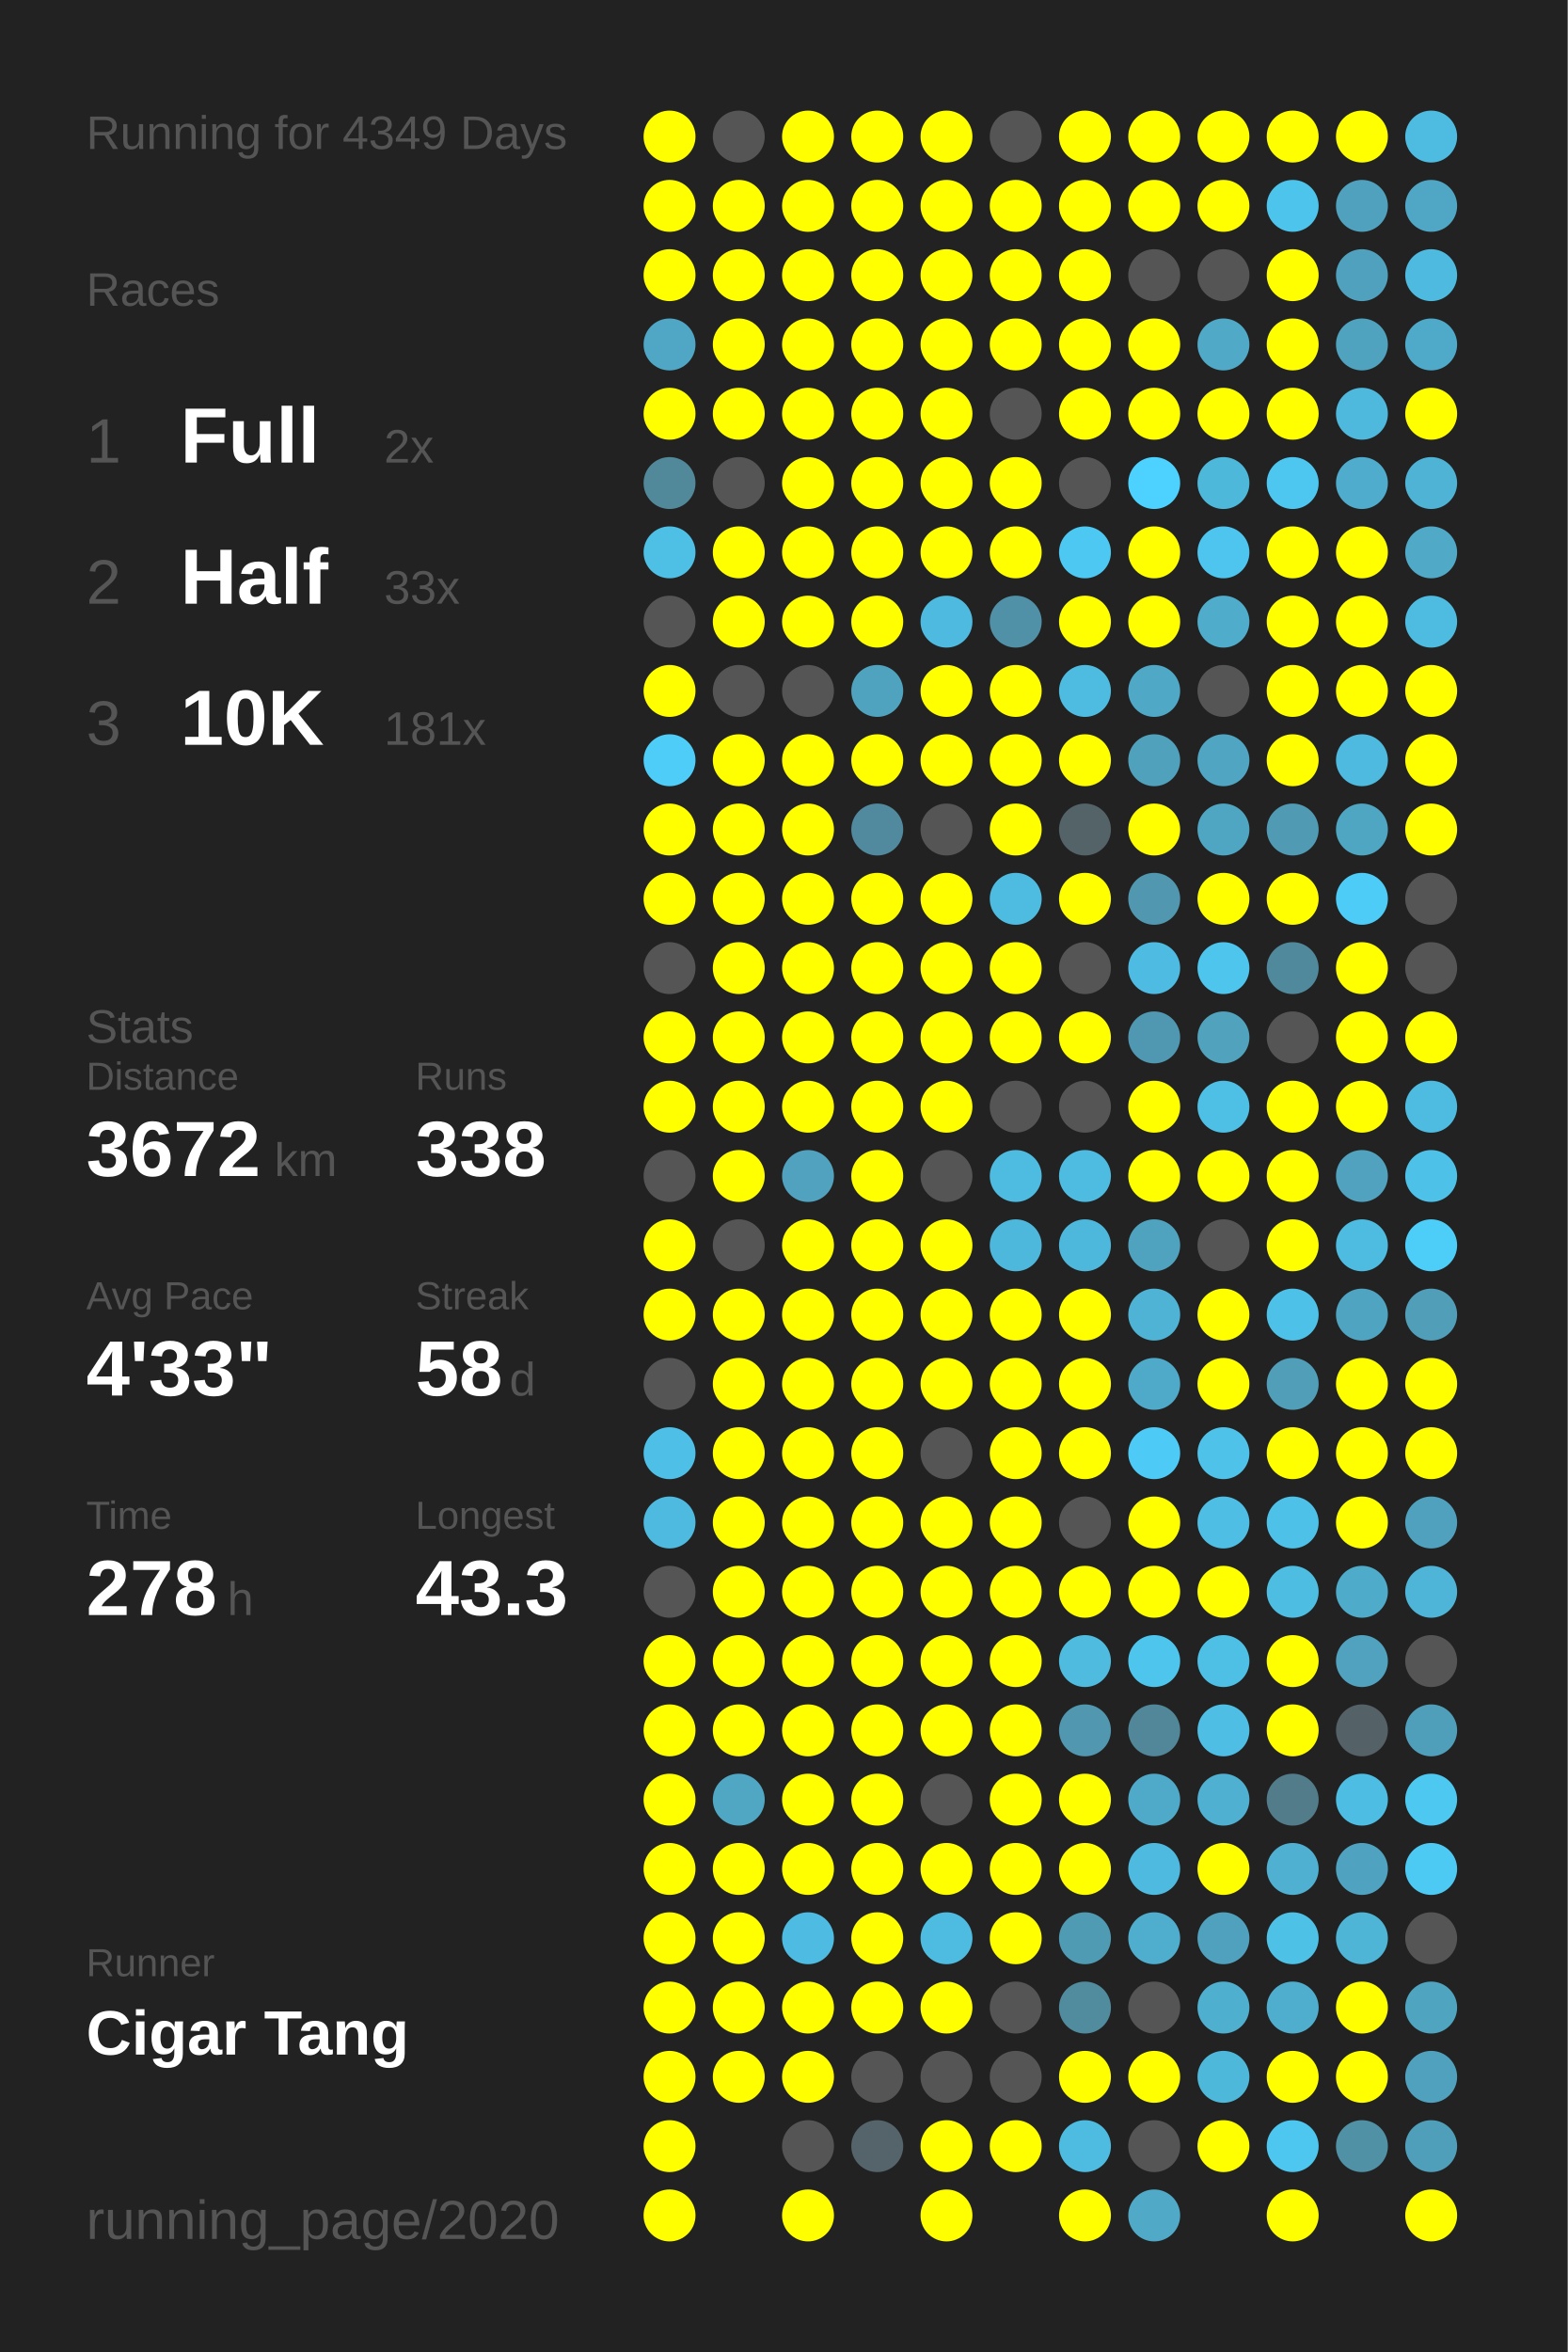
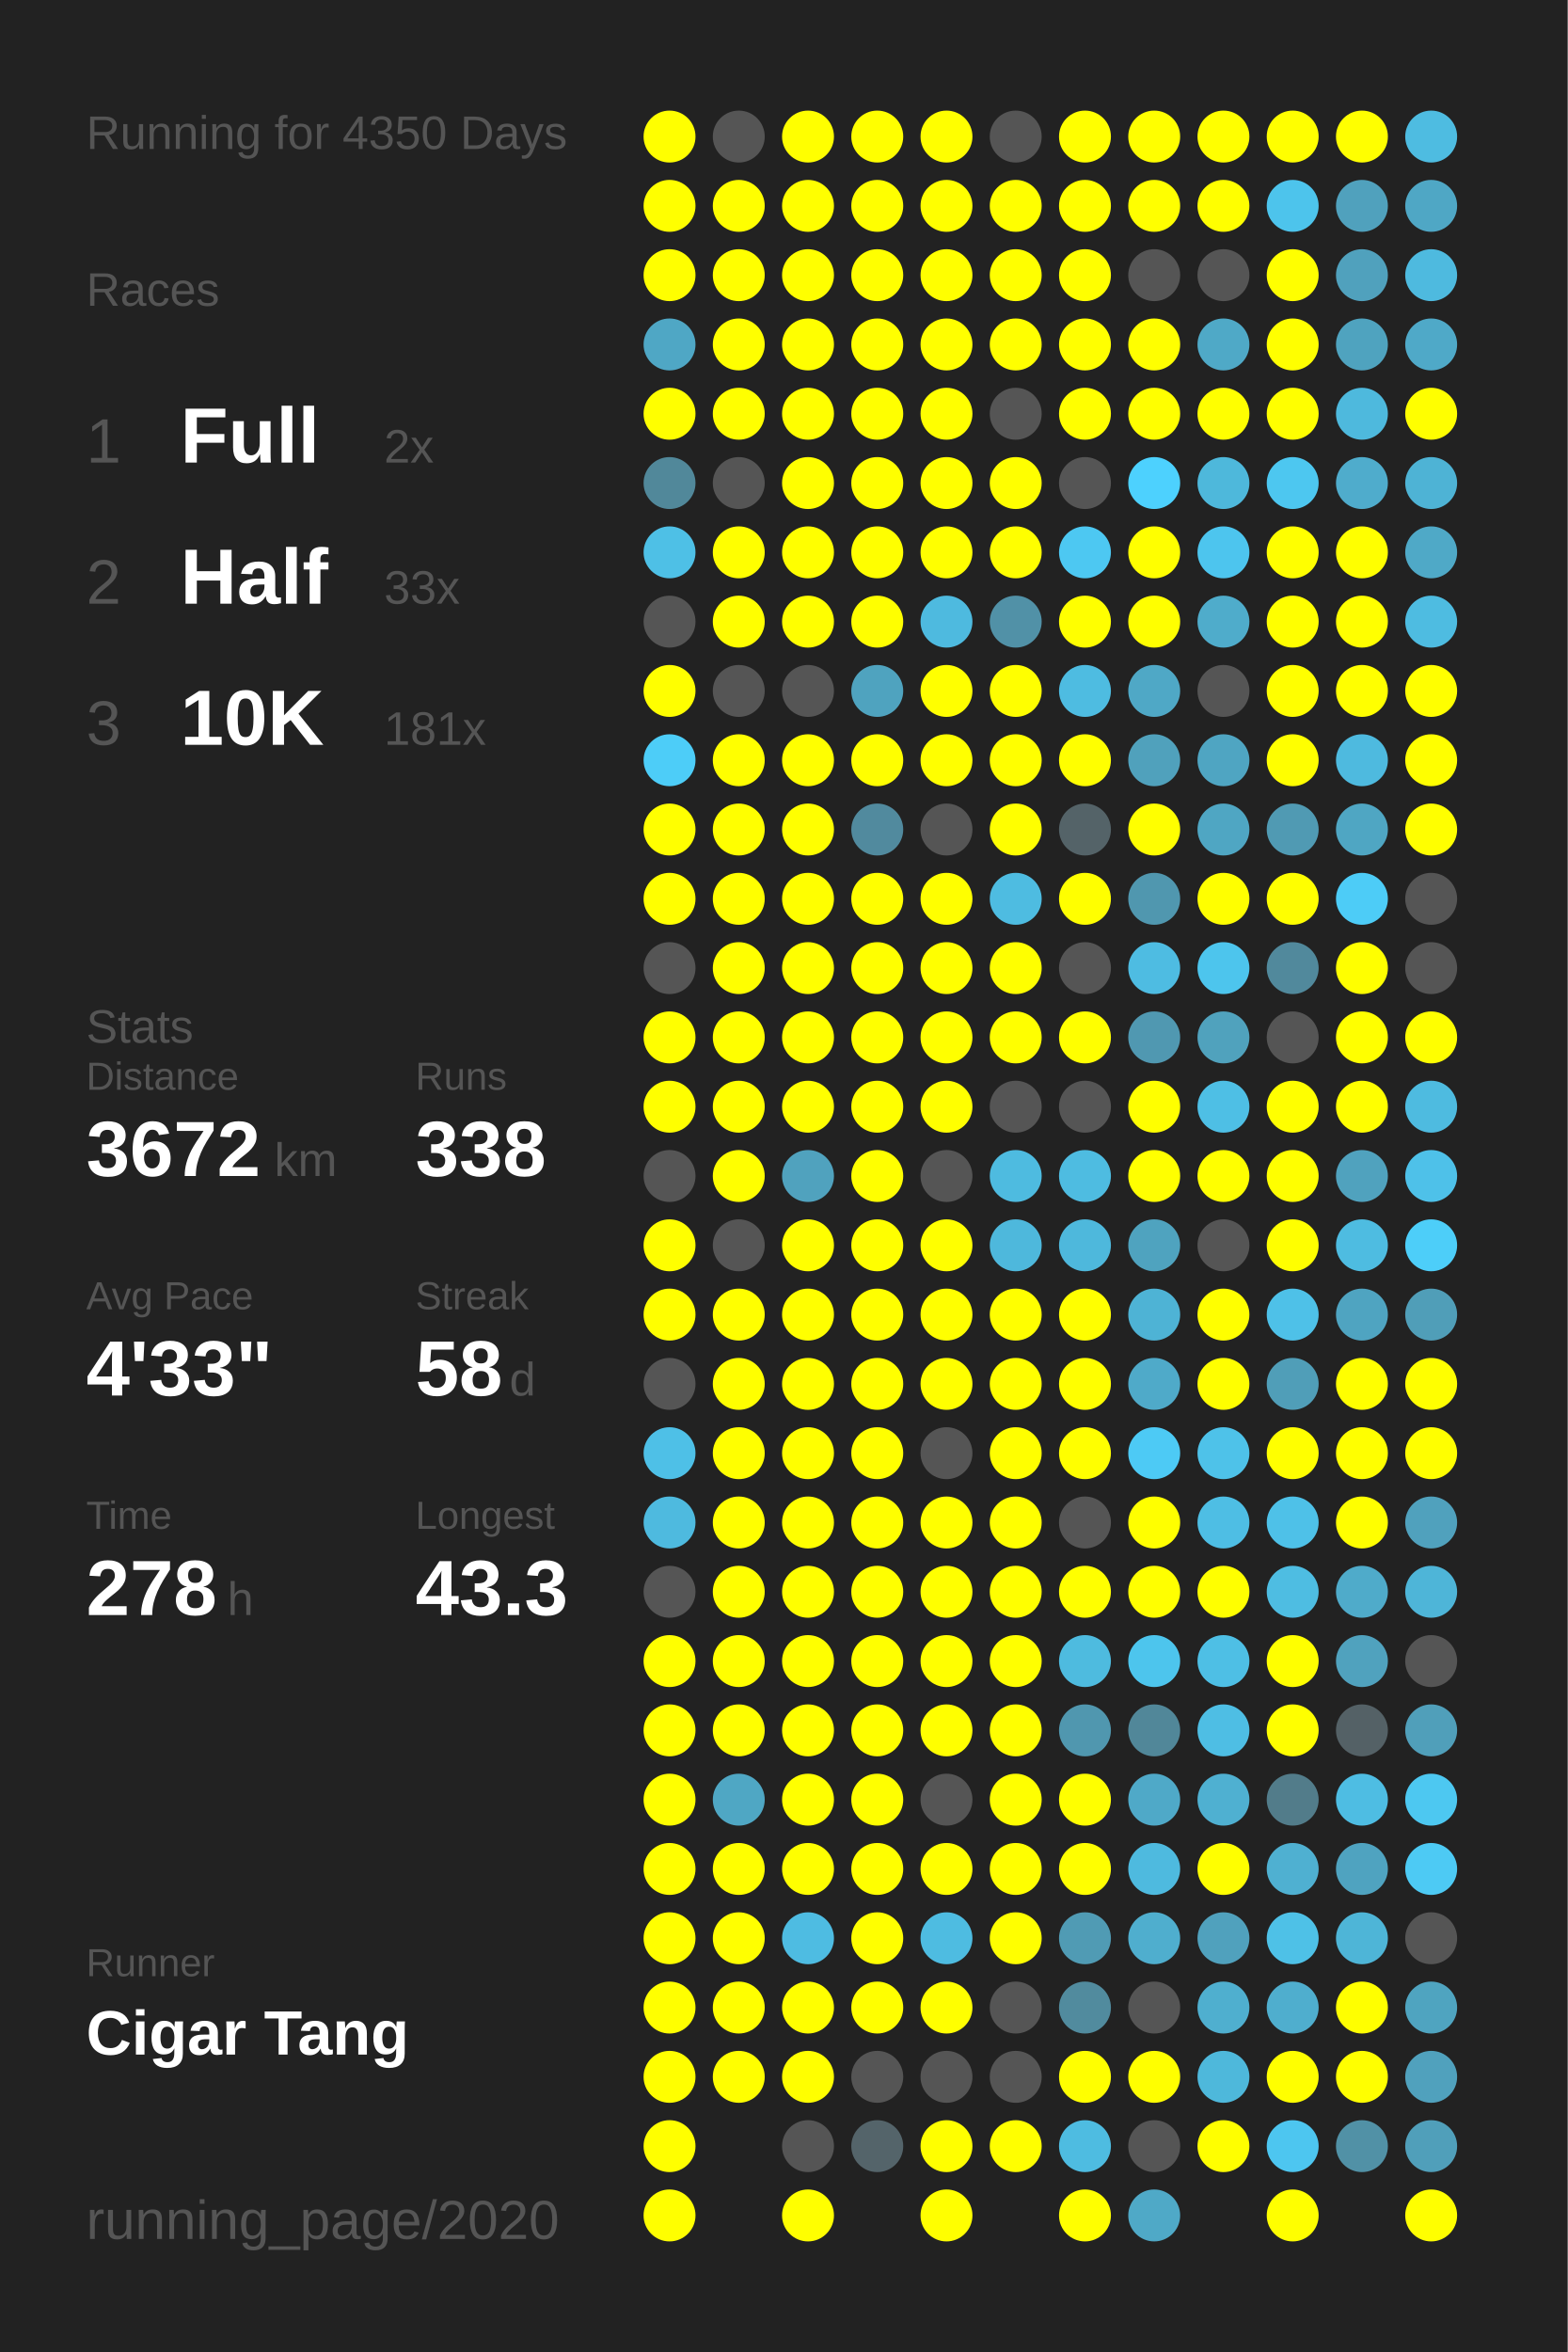
<svg xmlns="http://www.w3.org/2000/svg" baseProfile="full" height="300mm" version="1.1" viewBox="0,0,200,300" width="200mm">
  <defs />
  <rect fill="#222222" height="300" width="200" x="0" y="0" />
-   <text fill="#555555" style="font-size:6px; font-family:Arial;" x="11" y="19">Running for 4349 Days</text>
+   <text fill="#555555" style="font-size:6px; font-family:Arial;" x="11" y="19">Running for 4350 Days</text>
  <text fill="#555555" style="font-size:6px; font-family:Arial;" x="11" y="39">Races</text>
  <text fill="#555555" style="font-size:8px; font-family:Arial;" x="11" y="59">1</text>
  <text fill="#FFFFFF" style="font-size:10px; font-family:Arial; font-weight:bold;" x="23" y="59">Full</text>
  <text fill="#555555" style="font-size:6px; font-family:Arial;" x="49" y="59">2x</text>
  <text fill="#555555" style="font-size:8px; font-family:Arial;" x="11" y="77">2</text>
  <text fill="#FFFFFF" style="font-size:10px; font-family:Arial; font-weight:bold;" x="23" y="77">Half</text>
  <text fill="#555555" style="font-size:6px; font-family:Arial;" x="49" y="77">33x</text>
  <text fill="#555555" style="font-size:8px; font-family:Arial;" x="11" y="95">3</text>
  <text fill="#FFFFFF" style="font-size:10px; font-family:Arial; font-weight:bold;" x="23" y="95">10K</text>
  <text fill="#555555" style="font-size:6px; font-family:Arial;" x="49" y="95">181x</text>
  <text fill="#555555" style="font-size:6px; font-family:Arial;" x="11" y="133">Stats</text>
  <text fill="#555555" style="font-size:5px; font-family:Arial;" x="11" y="139">Distance</text>
  <text fill="#FFFFFF" style="font-size:10px; font-family:Arial; font-weight:bold;" x="11" y="150">3672</text>
  <text fill="#555555" style="font-size:6px; font-family:Arial;" x="35" y="150">km</text>
  <text fill="#555555" style="font-size:5px; font-family:Arial;" x="53" y="139">Runs</text>
  <text fill="#FFFFFF" style="font-size:10px; font-family:Arial; font-weight:bold;" x="53" y="150">338</text>
  <text fill="#555555" style="font-size:5px; font-family:Arial;" x="11" y="167">Avg Pace</text>
  <text fill="#FFFFFF" style="font-size:10px; font-family:Arial; font-weight:bold;" x="11" y="178">4'33"</text>
  <text fill="#555555" style="font-size:5px; font-family:Arial;" x="53" y="167">Streak</text>
  <text fill="#FFFFFF" style="font-size:10px; font-family:Arial; font-weight:bold;" x="53" y="178">58</text>
  <text fill="#555555" style="font-size:6px; font-family:Arial;" x="65" y="178">d</text>
  <text fill="#555555" style="font-size:5px; font-family:Arial;" x="11" y="195">Time</text>
  <text fill="#FFFFFF" style="font-size:10px; font-family:Arial; font-weight:bold;" x="11" y="206">278</text>
  <text fill="#555555" style="font-size:6px; font-family:Arial;" x="29" y="206">h</text>
  <text fill="#555555" style="font-size:5px; font-family:Arial;" x="53" y="195">Longest</text>
  <text fill="#FFFFFF" style="font-size:10px; font-family:Arial; font-weight:bold;" x="53" y="206">43.3</text>
  <text fill="#555555" style="font-size:5px; font-family:Arial;" x="11" y="252.065">Runner</text>
  <text fill="#FFFFFF" style="font-size:8px; font-family:Arial; font-weight:bold;" x="11" y="262.065">Cigar Tang</text>
  <text fill="#555555" style="font-size:7px; font-family:Arial;" x="11" y="285.581">running_page/2020</text>
  <circle cx="85.417" cy="17.419" fill="#FFFF00" r="3.312" />
  <circle cx="85.417" cy="26.258" fill="#FFFF00" r="3.312" />
  <circle cx="85.417" cy="35.097" fill="#FFFF00" r="3.312" />
  <circle cx="85.417" cy="43.935" fill="#4fa7c5" r="3.312" />
  <circle cx="85.417" cy="52.774" fill="#FFFF00" r="3.312" />
  <circle cx="85.417" cy="61.613" fill="#51889a" r="3.312" />
  <circle cx="85.417" cy="70.452" fill="#4ec0e6" r="3.312" />
  <circle cx="85.417" cy="79.29" fill="#555555" r="3.312" />
  <circle cx="85.417" cy="88.129" fill="#FFFF00" r="3.312" />
  <circle cx="85.417" cy="96.968" fill="#4dcdf8" r="3.312" />
  <circle cx="85.417" cy="105.806" fill="#FFFF00" r="3.312" />
  <circle cx="85.417" cy="114.645" fill="#FFFF00" r="3.312" />
  <circle cx="85.417" cy="123.484" fill="#555555" r="3.312" />
  <circle cx="85.417" cy="132.323" fill="#FFFF00" r="3.312" />
  <circle cx="85.417" cy="141.161" fill="#FFFF00" r="3.312" />
  <circle cx="85.417" cy="150" fill="#555555" r="3.312" />
  <circle cx="85.417" cy="158.839" fill="#FFFF00" r="3.312" />
  <circle cx="85.417" cy="167.677" fill="#FFFF00" r="3.312" />
  <circle cx="85.417" cy="176.516" fill="#555555" r="3.312" />
  <circle cx="85.417" cy="185.355" fill="#4ec0e7" r="3.312" />
  <circle cx="85.417" cy="194.194" fill="#4ebadf" r="3.312" />
  <circle cx="85.417" cy="203.032" fill="#555555" r="3.312" />
  <circle cx="85.417" cy="211.871" fill="#FFFF00" r="3.312" />
  <circle cx="85.417" cy="220.71" fill="#FFFF00" r="3.312" />
  <circle cx="85.417" cy="229.548" fill="#FFFF00" r="3.312" />
  <circle cx="85.417" cy="238.387" fill="#FFFF00" r="3.312" />
  <circle cx="85.417" cy="247.226" fill="#FFFF00" r="3.312" />
  <circle cx="85.417" cy="256.065" fill="#FFFF00" r="3.312" />
  <circle cx="85.417" cy="264.903" fill="#FFFF00" r="3.312" />
  <circle cx="85.417" cy="273.742" fill="#FFFF00" r="3.312" />
  <circle cx="85.417" cy="282.581" fill="#FFFF00" r="3.312" />
  <circle cx="94.25" cy="17.419" fill="#555555" r="3.312" />
  <circle cx="94.25" cy="26.258" fill="#FFFF00" r="3.312" />
  <circle cx="94.25" cy="35.097" fill="#FFFF00" r="3.312" />
  <circle cx="94.25" cy="43.935" fill="#FFFF00" r="3.312" />
  <circle cx="94.25" cy="52.774" fill="#FFFF00" r="3.312" />
  <circle cx="94.25" cy="61.613" fill="#555555" r="3.312" />
  <circle cx="94.25" cy="70.452" fill="#FFFF00" r="3.312" />
  <circle cx="94.25" cy="79.29" fill="#FFFF00" r="3.312" />
  <circle cx="94.25" cy="88.129" fill="#555555" r="3.312" />
  <circle cx="94.25" cy="96.968" fill="#FFFF00" r="3.312" />
  <circle cx="94.25" cy="105.806" fill="#FFFF00" r="3.312" />
  <circle cx="94.25" cy="114.645" fill="#FFFF00" r="3.312" />
  <circle cx="94.25" cy="123.484" fill="#FFFF00" r="3.312" />
  <circle cx="94.25" cy="132.323" fill="#FFFF00" r="3.312" />
  <circle cx="94.25" cy="141.161" fill="#FFFF00" r="3.312" />
  <circle cx="94.25" cy="150" fill="#FFFF00" r="3.312" />
  <circle cx="94.25" cy="158.839" fill="#555555" r="3.312" />
  <circle cx="94.25" cy="167.677" fill="#FFFF00" r="3.312" />
  <circle cx="94.25" cy="176.516" fill="#FFFF00" r="3.312" />
  <circle cx="94.25" cy="185.355" fill="#FFFF00" r="3.312" />
  <circle cx="94.25" cy="194.194" fill="#FFFF00" r="3.312" />
  <circle cx="94.25" cy="203.032" fill="#FFFF00" r="3.312" />
  <circle cx="94.25" cy="211.871" fill="#FFFF00" r="3.312" />
  <circle cx="94.25" cy="220.71" fill="#FFFF00" r="3.312" />
  <circle cx="94.25" cy="229.548" fill="#4fa7c4" r="3.312" />
  <circle cx="94.25" cy="238.387" fill="#FFFF00" r="3.312" />
  <circle cx="94.25" cy="247.226" fill="#FFFF00" r="3.312" />
  <circle cx="94.25" cy="256.065" fill="#FFFF00" r="3.312" />
  <circle cx="94.25" cy="264.903" fill="#FFFF00" r="3.312" />
  <circle cx="103.083" cy="17.419" fill="#FFFF00" r="3.312" />
  <circle cx="103.083" cy="26.258" fill="#FFFF00" r="3.312" />
  <circle cx="103.083" cy="35.097" fill="#FFFF00" r="3.312" />
  <circle cx="103.083" cy="43.935" fill="#FFFF00" r="3.312" />
  <circle cx="103.083" cy="52.774" fill="#FFFF00" r="3.312" />
  <circle cx="103.083" cy="61.613" fill="#FFFF00" r="3.312" />
  <circle cx="103.083" cy="70.452" fill="#FFFF00" r="3.312" />
  <circle cx="103.083" cy="79.29" fill="#FFFF00" r="3.312" />
  <circle cx="103.083" cy="88.129" fill="#555555" r="3.312" />
  <circle cx="103.083" cy="96.968" fill="#FFFF00" r="3.312" />
  <circle cx="103.083" cy="105.806" fill="#FFFF00" r="3.312" />
  <circle cx="103.083" cy="114.645" fill="#FFFF00" r="3.312" />
  <circle cx="103.083" cy="123.484" fill="#FFFF00" r="3.312" />
  <circle cx="103.083" cy="132.323" fill="#FFFF00" r="3.312" />
  <circle cx="103.083" cy="141.161" fill="#FFFF00" r="3.312" />
  <circle cx="103.083" cy="150" fill="#50a2be" r="3.312" />
  <circle cx="103.083" cy="158.839" fill="#FFFF00" r="3.312" />
  <circle cx="103.083" cy="167.677" fill="#FFFF00" r="3.312" />
  <circle cx="103.083" cy="176.516" fill="#FFFF00" r="3.312" />
  <circle cx="103.083" cy="185.355" fill="#FFFF00" r="3.312" />
  <circle cx="103.083" cy="194.194" fill="#FFFF00" r="3.312" />
  <circle cx="103.083" cy="203.032" fill="#FFFF00" r="3.312" />
  <circle cx="103.083" cy="211.871" fill="#FFFF00" r="3.312" />
  <circle cx="103.083" cy="220.71" fill="#FFFF00" r="3.312" />
  <circle cx="103.083" cy="229.548" fill="#FFFF00" r="3.312" />
  <circle cx="103.083" cy="238.387" fill="#FFFF00" r="3.312" />
  <circle cx="103.083" cy="247.226" fill="#4ebce2" r="3.312" />
  <circle cx="103.083" cy="256.065" fill="#FFFF00" r="3.312" />
  <circle cx="103.083" cy="264.903" fill="#FFFF00" r="3.312" />
  <circle cx="103.083" cy="273.742" fill="#555555" r="3.312" />
  <circle cx="103.083" cy="282.581" fill="#FFFF00" r="3.312" />
  <circle cx="111.917" cy="17.419" fill="#FFFF00" r="3.312" />
  <circle cx="111.917" cy="26.258" fill="#FFFF00" r="3.312" />
  <circle cx="111.917" cy="35.097" fill="#FFFF00" r="3.312" />
  <circle cx="111.917" cy="43.935" fill="#FFFF00" r="3.312" />
  <circle cx="111.917" cy="52.774" fill="#FFFF00" r="3.312" />
  <circle cx="111.917" cy="61.613" fill="#FFFF00" r="3.312" />
  <circle cx="111.917" cy="70.452" fill="#FFFF00" r="3.312" />
  <circle cx="111.917" cy="79.29" fill="#FFFF00" r="3.312" />
  <circle cx="111.917" cy="88.129" fill="#4fa3bf" r="3.312" />
  <circle cx="111.917" cy="96.968" fill="#FFFF00" r="3.312" />
  <circle cx="111.917" cy="105.806" fill="#518a9e" r="3.312" />
  <circle cx="111.917" cy="114.645" fill="#FFFF00" r="3.312" />
  <circle cx="111.917" cy="123.484" fill="#FFFF00" r="3.312" />
  <circle cx="111.917" cy="132.323" fill="#FFFF00" r="3.312" />
  <circle cx="111.917" cy="141.161" fill="#FFFF00" r="3.312" />
  <circle cx="111.917" cy="150" fill="#FFFF00" r="3.312" />
  <circle cx="111.917" cy="158.839" fill="#FFFF00" r="3.312" />
  <circle cx="111.917" cy="167.677" fill="#FFFF00" r="3.312" />
  <circle cx="111.917" cy="176.516" fill="#FFFF00" r="3.312" />
  <circle cx="111.917" cy="185.355" fill="#FFFF00" r="3.312" />
  <circle cx="111.917" cy="194.194" fill="#FFFF00" r="3.312" />
  <circle cx="111.917" cy="203.032" fill="#FFFF00" r="3.312" />
  <circle cx="111.917" cy="211.871" fill="#FFFF00" r="3.312" />
  <circle cx="111.917" cy="220.71" fill="#FFFF00" r="3.312" />
  <circle cx="111.917" cy="229.548" fill="#FFFF00" r="3.312" />
  <circle cx="111.917" cy="238.387" fill="#FFFF00" r="3.312" />
  <circle cx="111.917" cy="247.226" fill="#FFFF00" r="3.312" />
  <circle cx="111.917" cy="256.065" fill="#FFFF00" r="3.312" />
  <circle cx="111.917" cy="264.903" fill="#555555" r="3.312" />
  <circle cx="111.917" cy="273.742" fill="#54646a" r="3.312" />
  <circle cx="120.75" cy="17.419" fill="#FFFF00" r="3.312" />
  <circle cx="120.75" cy="26.258" fill="#FFFF00" r="3.312" />
  <circle cx="120.75" cy="35.097" fill="#FFFF00" r="3.312" />
  <circle cx="120.75" cy="43.935" fill="#FFFF00" r="3.312" />
  <circle cx="120.75" cy="52.774" fill="#FFFF00" r="3.312" />
  <circle cx="120.75" cy="61.613" fill="#FFFF00" r="3.312" />
  <circle cx="120.75" cy="70.452" fill="#FFFF00" r="3.312" />
  <circle cx="120.75" cy="79.29" fill="#4ebadf" r="3.312" />
  <circle cx="120.75" cy="88.129" fill="#FFFF00" r="3.312" />
  <circle cx="120.75" cy="96.968" fill="#FFFF00" r="3.312" />
  <circle cx="120.75" cy="105.806" fill="#555555" r="3.312" />
  <circle cx="120.75" cy="114.645" fill="#FFFF00" r="3.312" />
  <circle cx="120.75" cy="123.484" fill="#FFFF00" r="3.312" />
  <circle cx="120.75" cy="132.323" fill="#FFFF00" r="3.312" />
  <circle cx="120.75" cy="141.161" fill="#FFFF00" r="3.312" />
  <circle cx="120.75" cy="150" fill="#555555" r="3.312" />
  <circle cx="120.75" cy="158.839" fill="#FFFF00" r="3.312" />
  <circle cx="120.75" cy="167.677" fill="#FFFF00" r="3.312" />
  <circle cx="120.75" cy="176.516" fill="#FFFF00" r="3.312" />
  <circle cx="120.75" cy="185.355" fill="#555555" r="3.312" />
  <circle cx="120.75" cy="194.194" fill="#FFFF00" r="3.312" />
  <circle cx="120.75" cy="203.032" fill="#FFFF00" r="3.312" />
  <circle cx="120.75" cy="211.871" fill="#FFFF00" r="3.312" />
  <circle cx="120.75" cy="220.71" fill="#FFFF00" r="3.312" />
  <circle cx="120.75" cy="229.548" fill="#555555" r="3.312" />
  <circle cx="120.75" cy="238.387" fill="#FFFF00" r="3.312" />
  <circle cx="120.75" cy="247.226" fill="#4ebce1" r="3.312" />
  <circle cx="120.75" cy="256.065" fill="#FFFF00" r="3.312" />
  <circle cx="120.75" cy="264.903" fill="#555555" r="3.312" />
  <circle cx="120.75" cy="273.742" fill="#FFFF00" r="3.312" />
  <circle cx="120.75" cy="282.581" fill="#FFFF00" r="3.312" />
  <circle cx="129.583" cy="17.419" fill="#555555" r="3.312" />
  <circle cx="129.583" cy="26.258" fill="#FFFF00" r="3.312" />
  <circle cx="129.583" cy="35.097" fill="#FFFF00" r="3.312" />
  <circle cx="129.583" cy="43.935" fill="#FFFF00" r="3.312" />
  <circle cx="129.583" cy="52.774" fill="#555555" r="3.312" />
  <circle cx="129.583" cy="61.613" fill="#FFFF00" r="3.312" />
  <circle cx="129.583" cy="70.452" fill="#FFFF00" r="3.312" />
  <circle cx="129.583" cy="79.29" fill="#5191a7" r="3.312" />
  <circle cx="129.583" cy="88.129" fill="#FFFF00" r="3.312" />
  <circle cx="129.583" cy="96.968" fill="#FFFF00" r="3.312" />
  <circle cx="129.583" cy="105.806" fill="#FFFF00" r="3.312" />
  <circle cx="129.583" cy="114.645" fill="#4ebce1" r="3.312" />
  <circle cx="129.583" cy="123.484" fill="#FFFF00" r="3.312" />
  <circle cx="129.583" cy="132.323" fill="#FFFF00" r="3.312" />
  <circle cx="129.583" cy="141.161" fill="#555555" r="3.312" />
  <circle cx="129.583" cy="150" fill="#4ebbe0" r="3.312" />
  <circle cx="129.583" cy="158.839" fill="#4eb8dc" r="3.312" />
  <circle cx="129.583" cy="167.677" fill="#FFFF00" r="3.312" />
  <circle cx="129.583" cy="176.516" fill="#FFFF00" r="3.312" />
  <circle cx="129.583" cy="185.355" fill="#FFFF00" r="3.312" />
  <circle cx="129.583" cy="194.194" fill="#FFFF00" r="3.312" />
  <circle cx="129.583" cy="203.032" fill="#FFFF00" r="3.312" />
  <circle cx="129.583" cy="211.871" fill="#FFFF00" r="3.312" />
  <circle cx="129.583" cy="220.71" fill="#FFFF00" r="3.312" />
  <circle cx="129.583" cy="229.548" fill="#FFFF00" r="3.312" />
  <circle cx="129.583" cy="238.387" fill="#FFFF00" r="3.312" />
  <circle cx="129.583" cy="247.226" fill="#FFFF00" r="3.312" />
  <circle cx="129.583" cy="256.065" fill="#555555" r="3.312" />
  <circle cx="129.583" cy="264.903" fill="#555555" r="3.312" />
  <circle cx="129.583" cy="273.742" fill="#FFFF00" r="3.312" />
  <circle cx="138.417" cy="17.419" fill="#FFFF00" r="3.312" />
  <circle cx="138.417" cy="26.258" fill="#FFFF00" r="3.312" />
  <circle cx="138.417" cy="35.097" fill="#FFFF00" r="3.312" />
  <circle cx="138.417" cy="43.935" fill="#FFFF00" r="3.312" />
  <circle cx="138.417" cy="52.774" fill="#FFFF00" r="3.312" />
  <circle cx="138.417" cy="61.613" fill="#555555" r="3.312" />
  <circle cx="138.417" cy="70.452" fill="#4dc8f2" r="3.312" />
  <circle cx="138.417" cy="79.29" fill="#FFFF00" r="3.312" />
  <circle cx="138.417" cy="88.129" fill="#4ebce1" r="3.312" />
  <circle cx="138.417" cy="96.968" fill="#FFFF00" r="3.312" />
  <circle cx="138.417" cy="105.806" fill="#546368" r="3.312" />
  <circle cx="138.417" cy="114.645" fill="#FFFF00" r="3.312" />
  <circle cx="138.417" cy="123.484" fill="#555555" r="3.312" />
  <circle cx="138.417" cy="132.323" fill="#FFFF00" r="3.312" />
  <circle cx="138.417" cy="141.161" fill="#555555" r="3.312" />
  <circle cx="138.417" cy="150" fill="#4ebce1" r="3.312" />
  <circle cx="138.417" cy="158.839" fill="#4eb8dc" r="3.312" />
  <circle cx="138.417" cy="167.677" fill="#FFFF00" r="3.312" />
  <circle cx="138.417" cy="176.516" fill="#FFFF00" r="3.312" />
  <circle cx="138.417" cy="185.355" fill="#FFFF00" r="3.312" />
  <circle cx="138.417" cy="194.194" fill="#555555" r="3.312" />
  <circle cx="138.417" cy="203.032" fill="#FFFF00" r="3.312" />
  <circle cx="138.417" cy="211.871" fill="#4ebbdf" r="3.312" />
  <circle cx="138.417" cy="220.71" fill="#5097af" r="3.312" />
  <circle cx="138.417" cy="229.548" fill="#FFFF00" r="3.312" />
  <circle cx="138.417" cy="238.387" fill="#FFFF00" r="3.312" />
  <circle cx="138.417" cy="247.226" fill="#509bb4" r="3.312" />
  <circle cx="138.417" cy="256.065" fill="#518b9e" r="3.312" />
  <circle cx="138.417" cy="264.903" fill="#FFFF00" r="3.312" />
  <circle cx="138.417" cy="273.742" fill="#4ebce1" r="3.312" />
  <circle cx="138.417" cy="282.581" fill="#FFFF00" r="3.312" />
  <circle cx="147.25" cy="17.419" fill="#FFFF00" r="3.312" />
  <circle cx="147.25" cy="26.258" fill="#FFFF00" r="3.312" />
  <circle cx="147.25" cy="35.097" fill="#555555" r="3.312" />
  <circle cx="147.25" cy="43.935" fill="#FFFF00" r="3.312" />
  <circle cx="147.25" cy="52.774" fill="#FFFF00" r="3.312" />
  <circle cx="147.25" cy="61.613" fill="#4dd1fe" r="3.312" />
  <circle cx="147.25" cy="70.452" fill="#FFFF00" r="3.312" />
  <circle cx="147.25" cy="79.29" fill="#FFFF00" r="3.312" />
  <circle cx="147.25" cy="88.129" fill="#4fa8c6" r="3.312" />
  <circle cx="147.25" cy="96.968" fill="#50a1bc" r="3.312" />
  <circle cx="147.25" cy="105.806" fill="#FFFF00" r="3.312" />
  <circle cx="147.25" cy="114.645" fill="#5097af" r="3.312" />
  <circle cx="147.25" cy="123.484" fill="#4ebce2" r="3.312" />
  <circle cx="147.25" cy="132.323" fill="#5098b1" r="3.312" />
  <circle cx="147.25" cy="141.161" fill="#FFFF00" r="3.312" />
  <circle cx="147.25" cy="150" fill="#FFFF00" r="3.312" />
  <circle cx="147.25" cy="158.839" fill="#4fa3bf" r="3.312" />
  <circle cx="147.25" cy="167.677" fill="#4eb3d5" r="3.312" />
  <circle cx="147.25" cy="176.516" fill="#4faac9" r="3.312" />
  <circle cx="147.25" cy="185.355" fill="#4dcaf5" r="3.312" />
  <circle cx="147.25" cy="194.194" fill="#FFFF00" r="3.312" />
  <circle cx="147.25" cy="203.032" fill="#FFFF00" r="3.312" />
  <circle cx="147.25" cy="211.871" fill="#4dc5ed" r="3.312" />
  <circle cx="147.25" cy="220.71" fill="#518799" r="3.312" />
  <circle cx="147.25" cy="229.548" fill="#4fa9c8" r="3.312" />
  <circle cx="147.25" cy="238.387" fill="#4ebadf" r="3.312" />
  <circle cx="147.25" cy="247.226" fill="#4faece" r="3.312" />
  <circle cx="147.25" cy="256.065" fill="#555555" r="3.312" />
  <circle cx="147.25" cy="264.903" fill="#FFFF00" r="3.312" />
  <circle cx="147.25" cy="273.742" fill="#555555" r="3.312" />
  <circle cx="147.25" cy="282.581" fill="#4fa9c7" r="3.312" />
  <circle cx="156.083" cy="17.419" fill="#FFFF00" r="3.312" />
  <circle cx="156.083" cy="26.258" fill="#FFFF00" r="3.312" />
  <circle cx="156.083" cy="35.097" fill="#555555" r="3.312" />
  <circle cx="156.083" cy="43.935" fill="#4fa9c7" r="3.312" />
  <circle cx="156.083" cy="52.774" fill="#FFFF00" r="3.312" />
  <circle cx="156.083" cy="61.613" fill="#4eb8db" r="3.312" />
  <circle cx="156.083" cy="70.452" fill="#4dc5ee" r="3.312" />
  <circle cx="156.083" cy="79.29" fill="#4faccb" r="3.312" />
  <circle cx="156.083" cy="88.129" fill="#555555" r="3.312" />
  <circle cx="156.083" cy="96.968" fill="#4fa5c2" r="3.312" />
  <circle cx="156.083" cy="105.806" fill="#4fa6c3" r="3.312" />
  <circle cx="156.083" cy="114.645" fill="#FFFF00" r="3.312" />
  <circle cx="156.083" cy="123.484" fill="#4dc5ed" r="3.312" />
  <circle cx="156.083" cy="132.323" fill="#50a2bd" r="3.312" />
  <circle cx="156.083" cy="141.161" fill="#4ebfe5" r="3.312" />
  <circle cx="156.083" cy="150" fill="#FFFF00" r="3.312" />
  <circle cx="156.083" cy="158.839" fill="#555555" r="3.312" />
  <circle cx="156.083" cy="167.677" fill="#FFFF00" r="3.312" />
  <circle cx="156.083" cy="176.516" fill="#FFFF00" r="3.312" />
  <circle cx="156.083" cy="185.355" fill="#4ec2e9" r="3.312" />
  <circle cx="156.083" cy="194.194" fill="#4ebee4" r="3.312" />
  <circle cx="156.083" cy="203.032" fill="#FFFF00" r="3.312" />
  <circle cx="156.083" cy="211.871" fill="#4ebfe5" r="3.312" />
  <circle cx="156.083" cy="220.71" fill="#4ebee4" r="3.312" />
  <circle cx="156.083" cy="229.548" fill="#4fb0d1" r="3.312" />
  <circle cx="156.083" cy="238.387" fill="#FFFF00" r="3.312" />
  <circle cx="156.083" cy="247.226" fill="#50a1bd" r="3.312" />
  <circle cx="156.083" cy="256.065" fill="#4fafcf" r="3.312" />
  <circle cx="156.083" cy="264.903" fill="#4eb8db" r="3.312" />
  <circle cx="156.083" cy="273.742" fill="#FFFF00" r="3.312" />
  <circle cx="164.917" cy="17.419" fill="#FFFF00" r="3.312" />
  <circle cx="164.917" cy="26.258" fill="#4dc4ec" r="3.312" />
  <circle cx="164.917" cy="35.097" fill="#FFFF00" r="3.312" />
  <circle cx="164.917" cy="43.935" fill="#FFFF00" r="3.312" />
  <circle cx="164.917" cy="52.774" fill="#FFFF00" r="3.312" />
  <circle cx="164.917" cy="61.613" fill="#4dc7f0" r="3.312" />
  <circle cx="164.917" cy="70.452" fill="#FFFF00" r="3.312" />
  <circle cx="164.917" cy="79.29" fill="#FFFF00" r="3.312" />
  <circle cx="164.917" cy="88.129" fill="#FFFF00" r="3.312" />
  <circle cx="164.917" cy="96.968" fill="#FFFF00" r="3.312" />
  <circle cx="164.917" cy="105.806" fill="#509ab3" r="3.312" />
  <circle cx="164.917" cy="114.645" fill="#FFFF00" r="3.312" />
  <circle cx="164.917" cy="123.484" fill="#51899c" r="3.312" />
  <circle cx="164.917" cy="132.323" fill="#555555" r="3.312" />
  <circle cx="164.917" cy="141.161" fill="#FFFF00" r="3.312" />
  <circle cx="164.917" cy="150" fill="#FFFF00" r="3.312" />
  <circle cx="164.917" cy="158.839" fill="#FFFF00" r="3.312" />
  <circle cx="164.917" cy="167.677" fill="#4ec1e8" r="3.312" />
  <circle cx="164.917" cy="176.516" fill="#509eb8" r="3.312" />
  <circle cx="164.917" cy="185.355" fill="#FFFF00" r="3.312" />
  <circle cx="164.917" cy="194.194" fill="#4ec1e8" r="3.312" />
  <circle cx="164.917" cy="203.032" fill="#4ebde2" r="3.312" />
  <circle cx="164.917" cy="211.871" fill="#FFFF00" r="3.312" />
  <circle cx="164.917" cy="220.71" fill="#FFFF00" r="3.312" />
  <circle cx="164.917" cy="229.548" fill="#527c8a" r="3.312" />
  <circle cx="164.917" cy="238.387" fill="#4fb0d1" r="3.312" />
  <circle cx="164.917" cy="247.226" fill="#4ec1e7" r="3.312" />
  <circle cx="164.917" cy="256.065" fill="#4faece" r="3.312" />
  <circle cx="164.917" cy="264.903" fill="#FFFF00" r="3.312" />
  <circle cx="164.917" cy="273.742" fill="#4dc6f0" r="3.312" />
  <circle cx="164.917" cy="282.581" fill="#FFFF00" r="3.312" />
  <circle cx="173.75" cy="17.419" fill="#FFFF00" r="3.312" />
  <circle cx="173.75" cy="26.258" fill="#50a1bd" r="3.312" />
  <circle cx="173.75" cy="35.097" fill="#50a1bd" r="3.312" />
  <circle cx="173.75" cy="43.935" fill="#4fa3bf" r="3.312" />
  <circle cx="173.75" cy="52.774" fill="#4eb9dd" r="3.312" />
  <circle cx="173.75" cy="61.613" fill="#4faccc" r="3.312" />
  <circle cx="173.75" cy="70.452" fill="#FFFF00" r="3.312" />
  <circle cx="173.75" cy="79.29" fill="#FFFF00" r="3.312" />
  <circle cx="173.75" cy="88.129" fill="#FFFF00" r="3.312" />
  <circle cx="173.75" cy="96.968" fill="#4ebadf" r="3.312" />
  <circle cx="173.75" cy="105.806" fill="#4fa6c3" r="3.312" />
  <circle cx="173.75" cy="114.645" fill="#4dccf7" r="3.312" />
  <circle cx="173.75" cy="123.484" fill="#FFFF00" r="3.312" />
  <circle cx="173.75" cy="132.323" fill="#FFFF00" r="3.312" />
  <circle cx="173.75" cy="141.161" fill="#FFFF00" r="3.312" />
  <circle cx="173.75" cy="150" fill="#50a2be" r="3.312" />
  <circle cx="173.75" cy="158.839" fill="#4ebce1" r="3.312" />
  <circle cx="173.75" cy="167.677" fill="#4fa4c1" r="3.312" />
  <circle cx="173.75" cy="176.516" fill="#FFFF00" r="3.312" />
  <circle cx="173.75" cy="185.355" fill="#FFFF00" r="3.312" />
  <circle cx="173.75" cy="194.194" fill="#FFFF00" r="3.312" />
  <circle cx="173.75" cy="203.032" fill="#4fabca" r="3.312" />
  <circle cx="173.75" cy="211.871" fill="#50a2be" r="3.312" />
  <circle cx="173.75" cy="220.71" fill="#546166" r="3.312" />
  <circle cx="173.75" cy="229.548" fill="#4ebde3" r="3.312" />
  <circle cx="173.75" cy="238.387" fill="#4fa3c0" r="3.312" />
  <circle cx="173.75" cy="247.226" fill="#4eb5d7" r="3.312" />
  <circle cx="173.75" cy="256.065" fill="#FFFF00" r="3.312" />
  <circle cx="173.75" cy="264.903" fill="#FFFF00" r="3.312" />
  <circle cx="173.75" cy="273.742" fill="#5191a6" r="3.312" />
  <circle cx="182.583" cy="17.419" fill="#4ebce1" r="3.312" />
  <circle cx="182.583" cy="26.258" fill="#4fa7c5" r="3.312" />
  <circle cx="182.583" cy="35.097" fill="#4ebadf" r="3.312" />
  <circle cx="182.583" cy="43.935" fill="#4fa9c8" r="3.312" />
  <circle cx="182.583" cy="52.774" fill="#FFFF00" r="3.312" />
  <circle cx="182.583" cy="61.613" fill="#4eb3d5" r="3.312" />
  <circle cx="182.583" cy="70.452" fill="#4fa9c7" r="3.312" />
  <circle cx="182.583" cy="79.29" fill="#4ebce1" r="3.312" />
  <circle cx="182.583" cy="88.129" fill="#FFFF00" r="3.312" />
  <circle cx="182.583" cy="96.968" fill="#FFFF00" r="3.312" />
  <circle cx="182.583" cy="105.806" fill="#FFFF00" r="3.312" />
  <circle cx="182.583" cy="114.645" fill="#555555" r="3.312" />
  <circle cx="182.583" cy="123.484" fill="#555555" r="3.312" />
  <circle cx="182.583" cy="132.323" fill="#FFFF00" r="3.312" />
  <circle cx="182.583" cy="141.161" fill="#4ebbe0" r="3.312" />
  <circle cx="182.583" cy="150" fill="#4ec1e9" r="3.312" />
  <circle cx="182.583" cy="158.839" fill="#4dcef9" r="3.312" />
  <circle cx="182.583" cy="167.677" fill="#509eb8" r="3.312" />
  <circle cx="182.583" cy="176.516" fill="#FFFF00" r="3.312" />
  <circle cx="182.583" cy="185.355" fill="#FFFF00" r="3.312" />
  <circle cx="182.583" cy="194.194" fill="#50a1bd" r="3.312" />
  <circle cx="182.583" cy="203.032" fill="#4eb5d8" r="3.312" />
  <circle cx="182.583" cy="211.871" fill="#555555" r="3.312" />
  <circle cx="182.583" cy="220.71" fill="#509fba" r="3.312" />
  <circle cx="182.583" cy="229.548" fill="#4dc8f1" r="3.312" />
  <circle cx="182.583" cy="238.387" fill="#4dcaf4" r="3.312" />
  <circle cx="182.583" cy="247.226" fill="#555555" r="3.312" />
  <circle cx="182.583" cy="256.065" fill="#4fa4c0" r="3.312" />
  <circle cx="182.583" cy="264.903" fill="#50a1bd" r="3.312" />
  <circle cx="182.583" cy="273.742" fill="#509fba" r="3.312" />
  <circle cx="182.583" cy="282.581" fill="#FFFF00" r="3.312" />
</svg>
